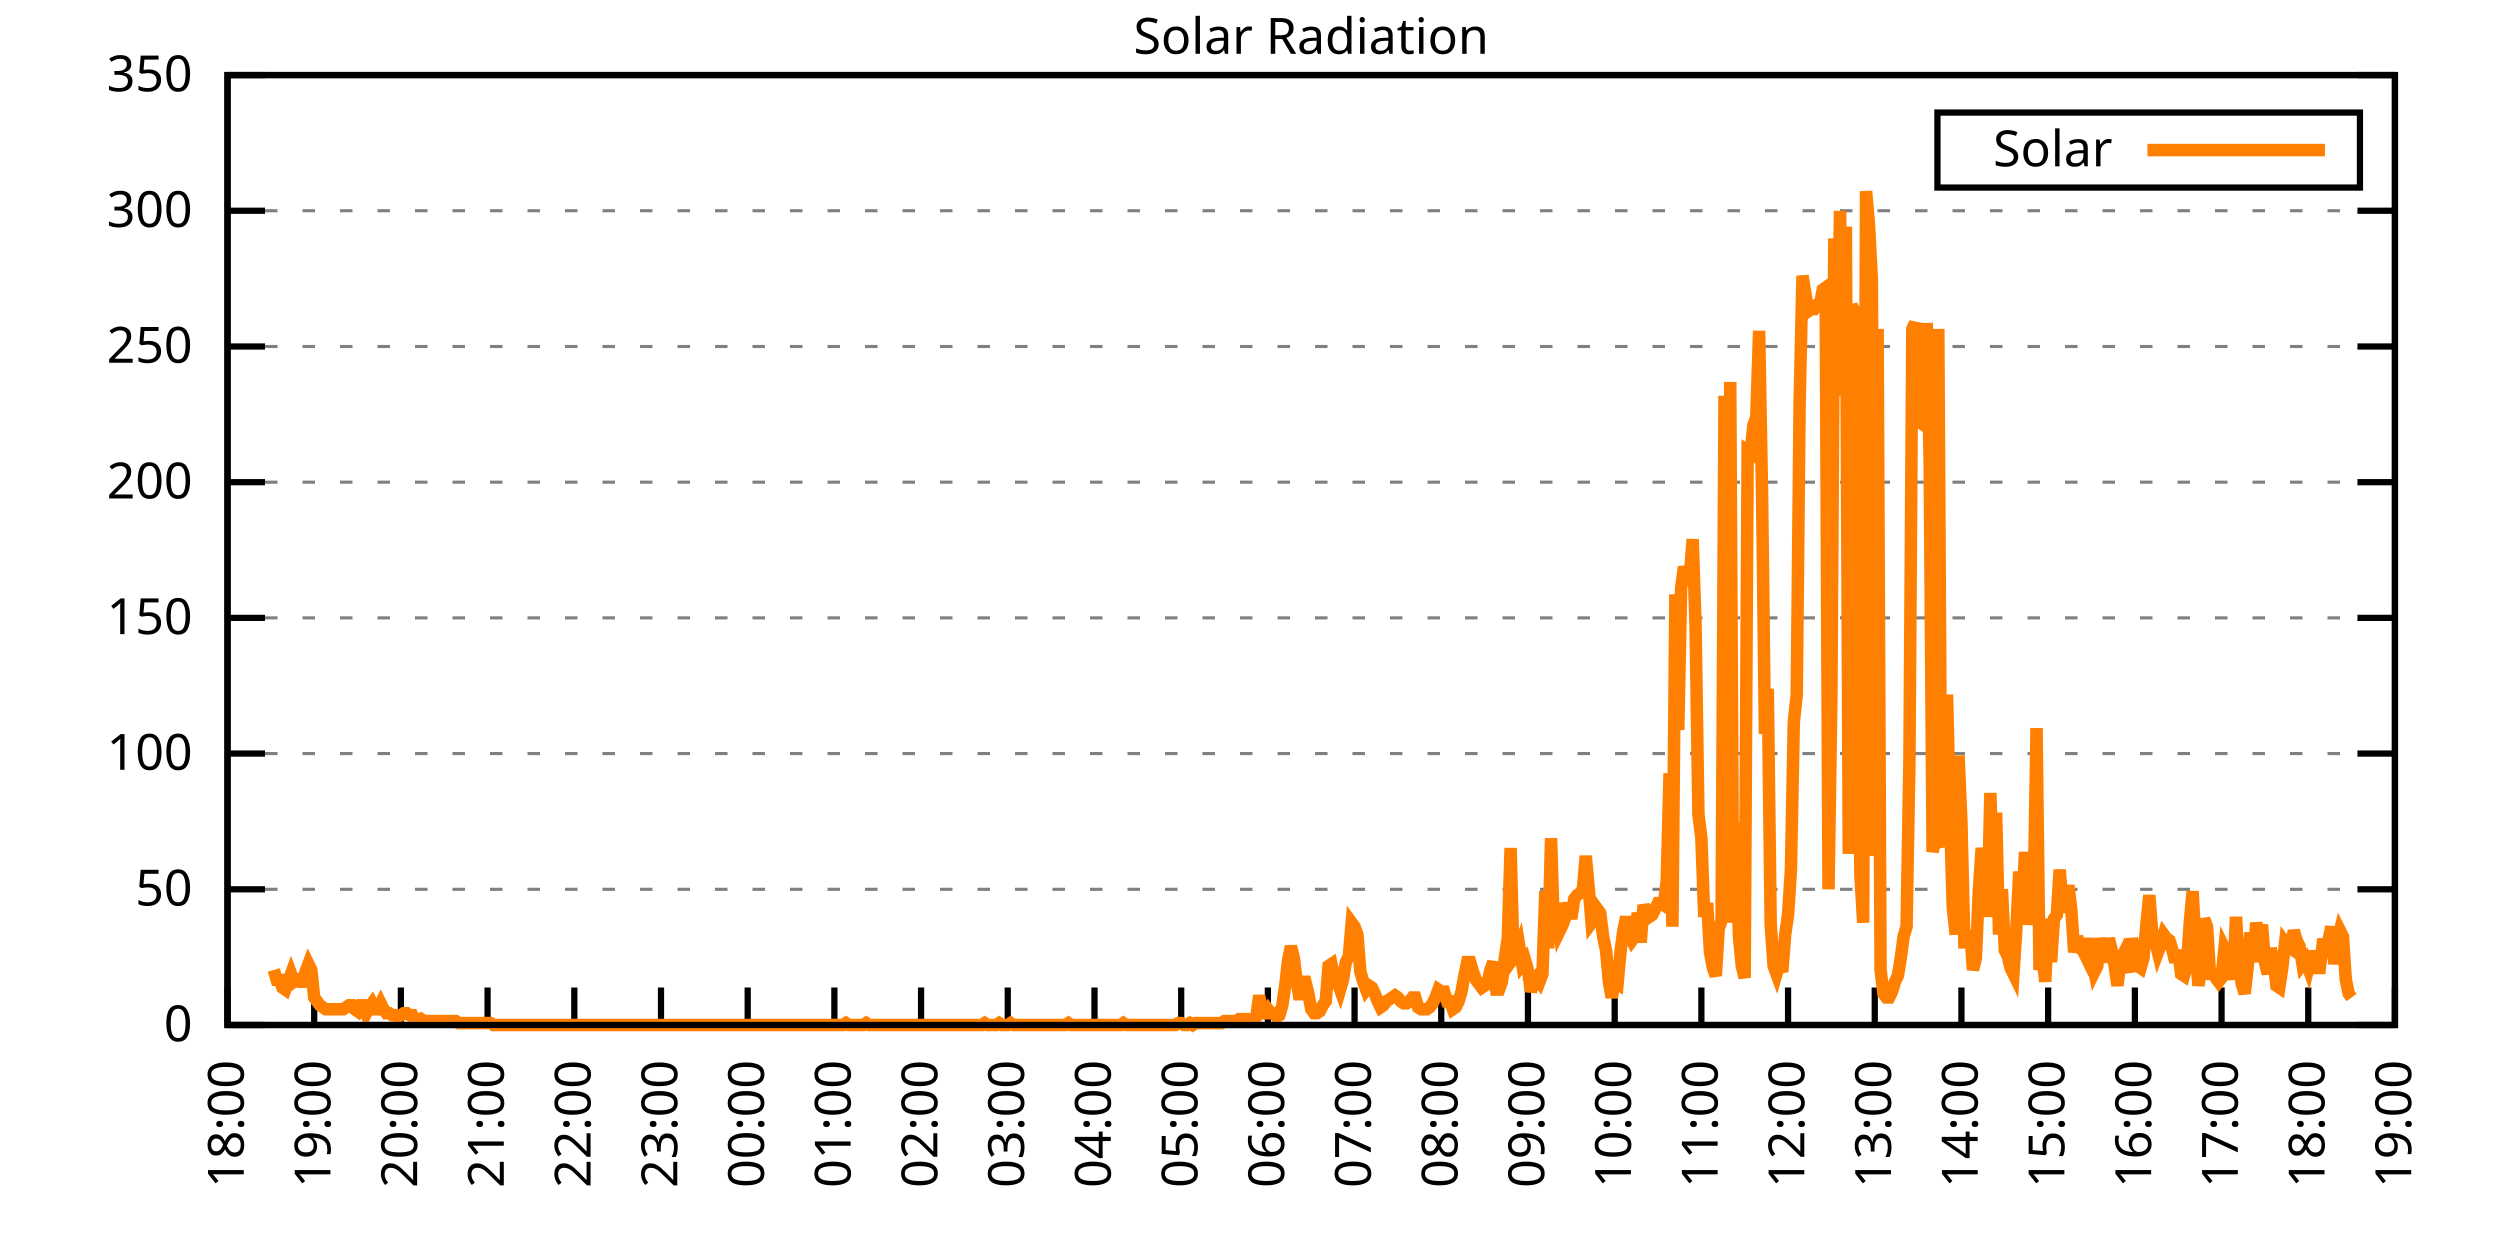
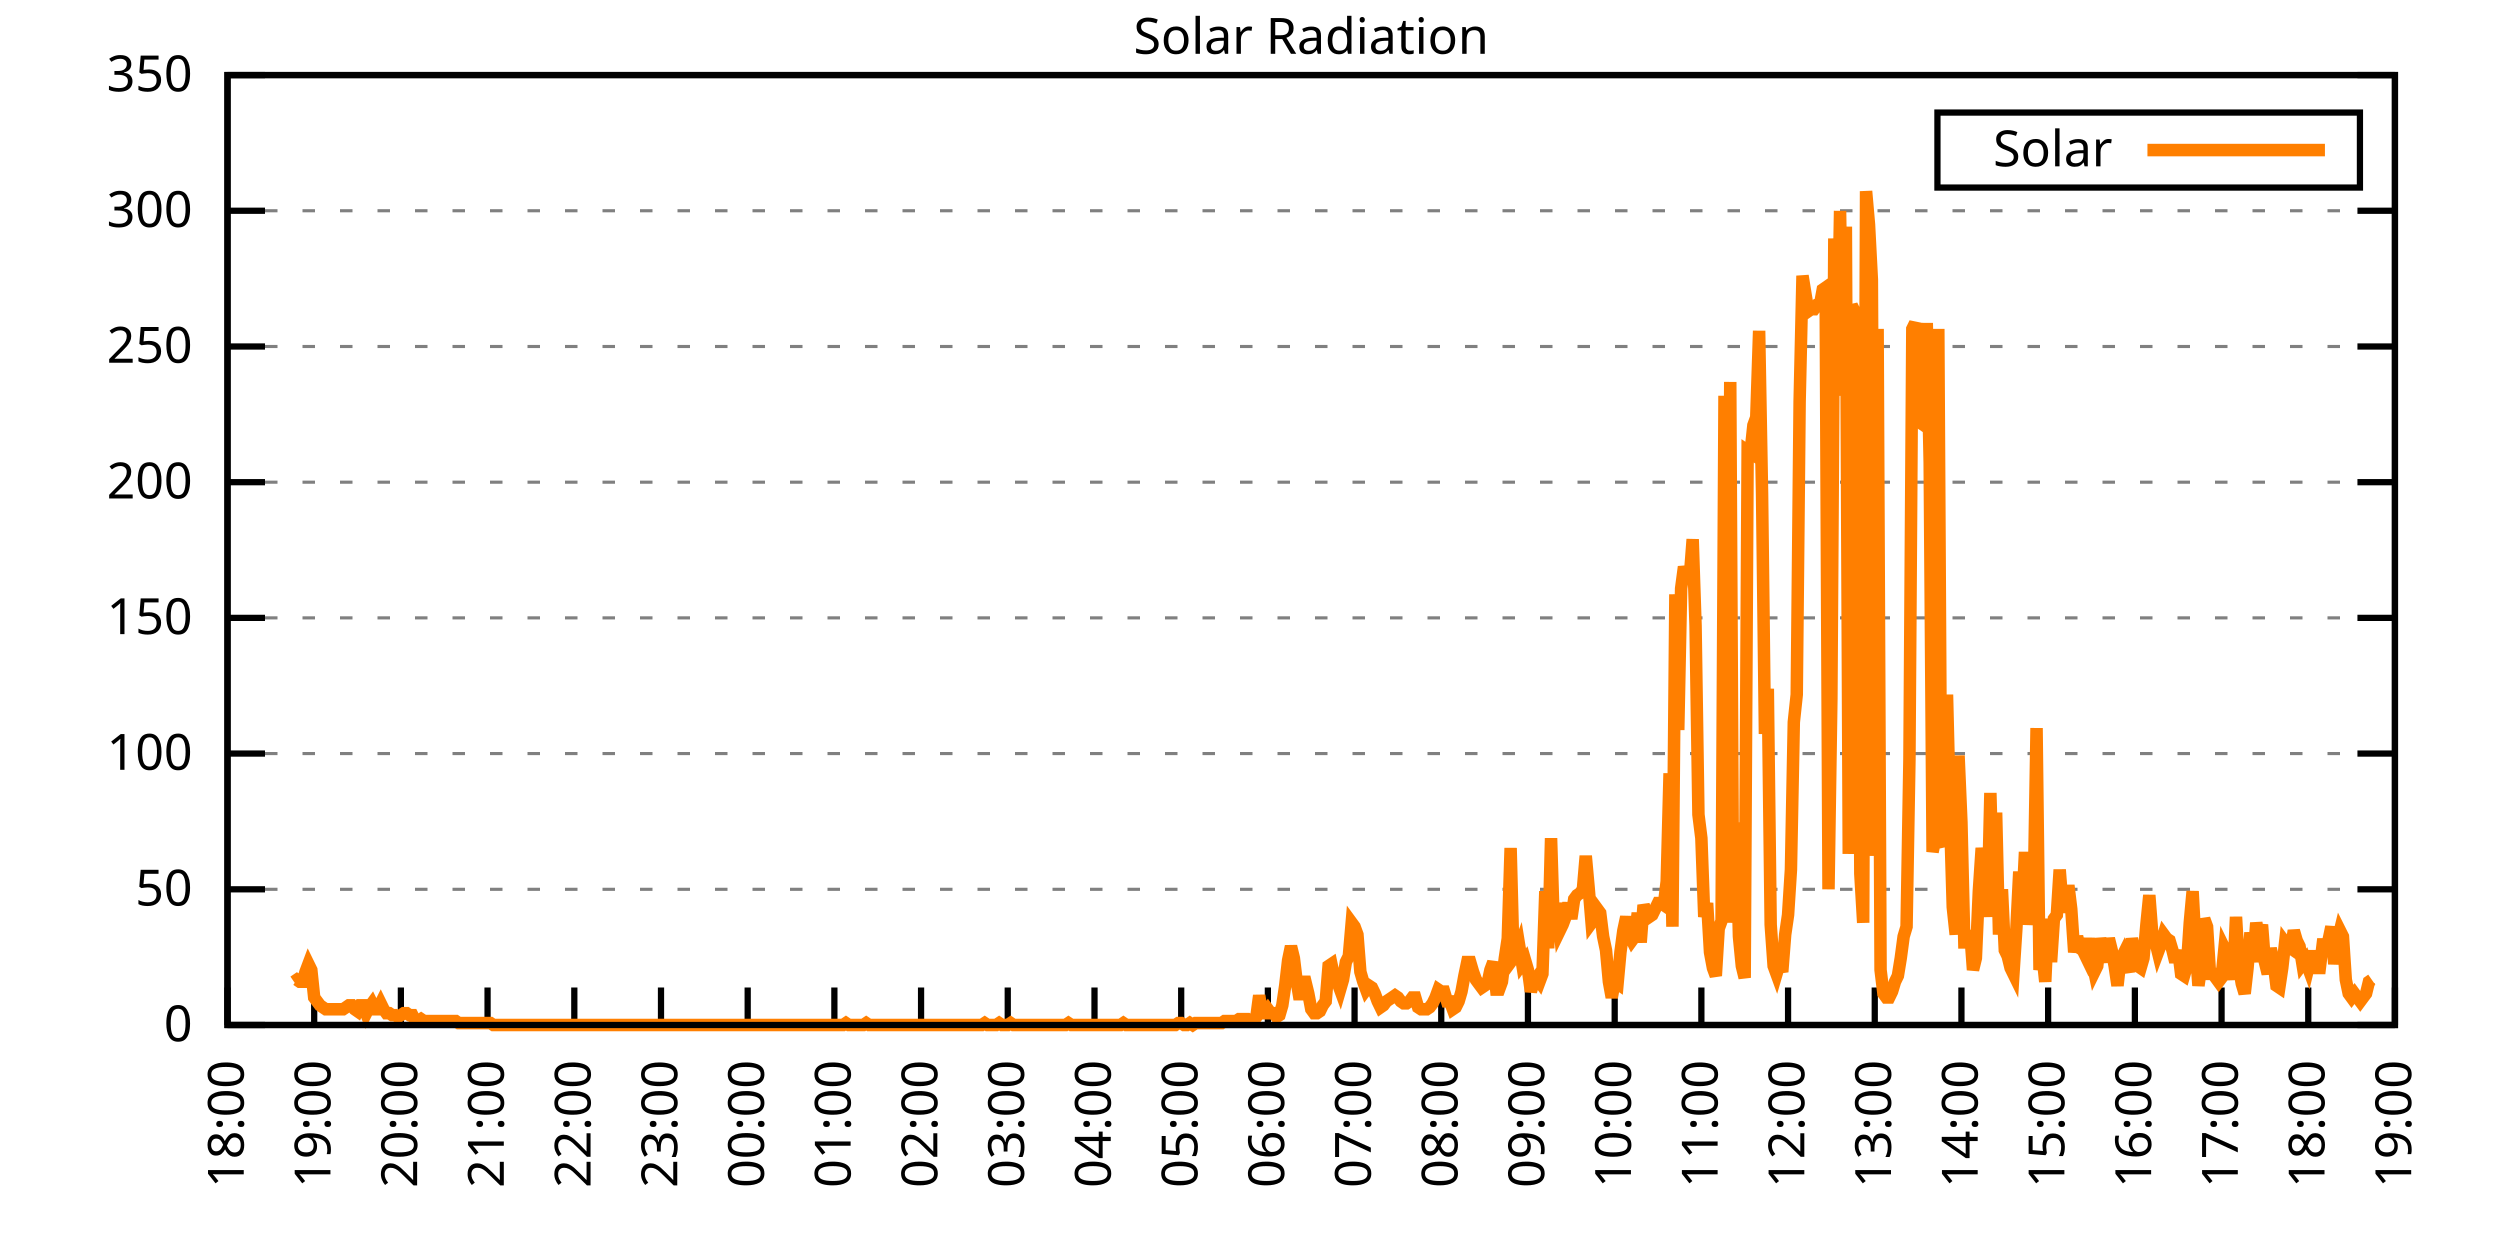
<svg xmlns="http://www.w3.org/2000/svg" xmlns:xlink="http://www.w3.org/1999/xlink" width="400" height="200" viewBox="0 0 400 200">
  <g id="gnuplot_canvas">
    <rect x="0" y="0" width="400" height="200" fill="none" />
    <defs>
      <circle id="gpDot" r="0.5" stroke-width="0.5" stroke="currentColor" />
      <path id="gpPt0" stroke-width="0.333" stroke="currentColor" d="M-1,0 h2 M0,-1 v2" />
      <path id="gpPt1" stroke-width="0.333" stroke="currentColor" d="M-1,-1 L1,1 M1,-1 L-1,1" />
      <path id="gpPt2" stroke-width="0.333" stroke="currentColor" d="M-1,0 L1,0 M0,-1 L0,1 M-1,-1 L1,1 M-1,1 L1,-1" />
      <rect id="gpPt3" stroke-width="0.333" stroke="currentColor" x="-1" y="-1" width="2" height="2" />
      <rect id="gpPt4" stroke-width="0.333" stroke="currentColor" fill="currentColor" x="-1" y="-1" width="2" height="2" />
      <circle id="gpPt5" stroke-width="0.333" stroke="currentColor" cx="0" cy="0" r="1" />
      <use xlink:href="#gpPt5" id="gpPt6" fill="currentColor" stroke="none" />
      <path id="gpPt7" stroke-width="0.333" stroke="currentColor" d="M0,-1.33 L-1.33,0.67 L1.33,0.67 z" />
      <use xlink:href="#gpPt7" id="gpPt8" fill="currentColor" stroke="none" />
      <use xlink:href="#gpPt7" id="gpPt9" stroke="currentColor" transform="rotate(180)" />
      <use xlink:href="#gpPt9" id="gpPt10" fill="currentColor" stroke="none" />
      <use xlink:href="#gpPt3" id="gpPt11" stroke="currentColor" transform="rotate(45)" />
      <use xlink:href="#gpPt11" id="gpPt12" fill="currentColor" stroke="none" />
      <path id="gpPt13" stroke-width="0.333" stroke="currentColor" d="M0,1.330 L1.265,0.411 L0.782,-1.067 L-0.782,-1.076 L-1.265,0.411 z" />
      <use xlink:href="#gpPt13" id="gpPt14" fill="currentColor" stroke="none" />
      <filter id="textbox" filterUnits="objectBoundingBox" x="0" y="0" height="1" width="1">
        <feFlood flood-color="white" flood-opacity="1" result="bgnd" />
        <feComposite in="SourceGraphic" in2="bgnd" operator="atop" />
      </filter>
      <filter id="greybox" filterUnits="objectBoundingBox" x="0" y="0" height="1" width="1">
        <feFlood flood-color="lightgrey" flood-opacity="1" result="grey" />
        <feComposite in="SourceGraphic" in2="grey" operator="atop" />
      </filter>
    </defs>
    <g fill="none" color="white" stroke="currentColor" stroke-width="1.00" stroke-linecap="butt" stroke-linejoin="miter">
</g>
    <g fill="none" color="black" stroke="currentColor" stroke-width="1.00" stroke-linecap="butt" stroke-linejoin="miter">
      <g stroke="none" shape-rendering="crispEdges">
        <polygon fill="rgb(255, 255, 255)" points="36.40,164.00 383.18,164.00 383.18,12.02 36.40,12.02 " />
      </g>
    </g>
    <g fill="none" color="black" stroke="currentColor" stroke-width="1.00" stroke-linecap="butt" stroke-linejoin="miter">
</g>
    <g fill="none" color="black" stroke="black" stroke-width="0.50" stroke-linecap="butt" stroke-linejoin="miter">
</g>
    <g fill="none" color="gray" stroke="currentColor" stroke-width="0.50" stroke-linecap="butt" stroke-linejoin="miter">
      <path stroke="gray" stroke-dasharray="2,4" class="gridline" d="M36.40,164.00 L383.19,164.00  " />
    </g>
    <g fill="none" color="gray" stroke="gray" stroke-width="1.00" stroke-linecap="butt" stroke-linejoin="miter">
</g>
    <g fill="none" color="black" stroke="currentColor" stroke-width="1.00" stroke-linecap="butt" stroke-linejoin="miter">
      <path stroke="black" d="M36.40,164.00 L42.40,164.00 M383.19,164.00 L377.19,164.00  " />
      <g transform="translate(30.80,166.60)" stroke="none" fill="black" font-family="Sans" font-size="8.00" text-anchor="end">
        <text>
          <tspan font-family="Sans"> 0</tspan>
        </text>
      </g>
    </g>
    <g fill="none" color="black" stroke="currentColor" stroke-width="1.00" stroke-linecap="butt" stroke-linejoin="miter">
</g>
    <g fill="none" color="black" stroke="black" stroke-width="0.50" stroke-linecap="butt" stroke-linejoin="miter">
</g>
    <g fill="none" color="gray" stroke="currentColor" stroke-width="0.50" stroke-linecap="butt" stroke-linejoin="miter">
      <path stroke="gray" stroke-dasharray="2,4" class="gridline" d="M36.40,142.29 L383.19,142.29  " />
    </g>
    <g fill="none" color="gray" stroke="gray" stroke-width="1.00" stroke-linecap="butt" stroke-linejoin="miter">
</g>
    <g fill="none" color="black" stroke="currentColor" stroke-width="1.00" stroke-linecap="butt" stroke-linejoin="miter">
      <path stroke="black" d="M36.40,142.29 L42.40,142.29 M383.19,142.29 L377.19,142.29  " />
      <g transform="translate(30.80,144.89)" stroke="none" fill="black" font-family="Sans" font-size="8.00" text-anchor="end">
        <text>
          <tspan font-family="Sans"> 50</tspan>
        </text>
      </g>
    </g>
    <g fill="none" color="black" stroke="currentColor" stroke-width="1.00" stroke-linecap="butt" stroke-linejoin="miter">
</g>
    <g fill="none" color="black" stroke="black" stroke-width="0.50" stroke-linecap="butt" stroke-linejoin="miter">
</g>
    <g fill="none" color="gray" stroke="currentColor" stroke-width="0.50" stroke-linecap="butt" stroke-linejoin="miter">
      <path stroke="gray" stroke-dasharray="2,4" class="gridline" d="M36.40,120.57 L383.19,120.57  " />
    </g>
    <g fill="none" color="gray" stroke="gray" stroke-width="1.00" stroke-linecap="butt" stroke-linejoin="miter">
</g>
    <g fill="none" color="black" stroke="currentColor" stroke-width="1.00" stroke-linecap="butt" stroke-linejoin="miter">
      <path stroke="black" d="M36.40,120.57 L42.40,120.57 M383.19,120.57 L377.19,120.57  " />
      <g transform="translate(30.80,123.17)" stroke="none" fill="black" font-family="Sans" font-size="8.00" text-anchor="end">
        <text>
          <tspan font-family="Sans"> 100</tspan>
        </text>
      </g>
    </g>
    <g fill="none" color="black" stroke="currentColor" stroke-width="1.00" stroke-linecap="butt" stroke-linejoin="miter">
</g>
    <g fill="none" color="black" stroke="black" stroke-width="0.50" stroke-linecap="butt" stroke-linejoin="miter">
</g>
    <g fill="none" color="gray" stroke="currentColor" stroke-width="0.50" stroke-linecap="butt" stroke-linejoin="miter">
      <path stroke="gray" stroke-dasharray="2,4" class="gridline" d="M36.40,98.86 L383.19,98.86  " />
    </g>
    <g fill="none" color="gray" stroke="gray" stroke-width="1.00" stroke-linecap="butt" stroke-linejoin="miter">
</g>
    <g fill="none" color="black" stroke="currentColor" stroke-width="1.00" stroke-linecap="butt" stroke-linejoin="miter">
      <path stroke="black" d="M36.40,98.86 L42.40,98.86 M383.19,98.86 L377.19,98.86  " />
      <g transform="translate(30.80,101.46)" stroke="none" fill="black" font-family="Sans" font-size="8.00" text-anchor="end">
        <text>
          <tspan font-family="Sans"> 150</tspan>
        </text>
      </g>
    </g>
    <g fill="none" color="black" stroke="currentColor" stroke-width="1.00" stroke-linecap="butt" stroke-linejoin="miter">
</g>
    <g fill="none" color="black" stroke="black" stroke-width="0.50" stroke-linecap="butt" stroke-linejoin="miter">
</g>
    <g fill="none" color="gray" stroke="currentColor" stroke-width="0.50" stroke-linecap="butt" stroke-linejoin="miter">
      <path stroke="gray" stroke-dasharray="2,4" class="gridline" d="M36.40,77.15 L383.19,77.15  " />
    </g>
    <g fill="none" color="gray" stroke="gray" stroke-width="1.00" stroke-linecap="butt" stroke-linejoin="miter">
</g>
    <g fill="none" color="black" stroke="currentColor" stroke-width="1.00" stroke-linecap="butt" stroke-linejoin="miter">
      <path stroke="black" d="M36.40,77.15 L42.40,77.15 M383.19,77.15 L377.19,77.15  " />
      <g transform="translate(30.80,79.75)" stroke="none" fill="black" font-family="Sans" font-size="8.00" text-anchor="end">
        <text>
          <tspan font-family="Sans"> 200</tspan>
        </text>
      </g>
    </g>
    <g fill="none" color="black" stroke="currentColor" stroke-width="1.00" stroke-linecap="butt" stroke-linejoin="miter">
</g>
    <g fill="none" color="black" stroke="black" stroke-width="0.50" stroke-linecap="butt" stroke-linejoin="miter">
</g>
    <g fill="none" color="gray" stroke="currentColor" stroke-width="0.50" stroke-linecap="butt" stroke-linejoin="miter">
      <path stroke="gray" stroke-dasharray="2,4" class="gridline" d="M36.40,55.44 L383.19,55.44  " />
    </g>
    <g fill="none" color="gray" stroke="gray" stroke-width="1.00" stroke-linecap="butt" stroke-linejoin="miter">
</g>
    <g fill="none" color="black" stroke="currentColor" stroke-width="1.00" stroke-linecap="butt" stroke-linejoin="miter">
      <path stroke="black" d="M36.40,55.44 L42.40,55.44 M383.19,55.44 L377.19,55.44  " />
      <g transform="translate(30.80,58.04)" stroke="none" fill="black" font-family="Sans" font-size="8.00" text-anchor="end">
        <text>
          <tspan font-family="Sans"> 250</tspan>
        </text>
      </g>
    </g>
    <g fill="none" color="black" stroke="currentColor" stroke-width="1.00" stroke-linecap="butt" stroke-linejoin="miter">
</g>
    <g fill="none" color="black" stroke="black" stroke-width="0.50" stroke-linecap="butt" stroke-linejoin="miter">
</g>
    <g fill="none" color="gray" stroke="currentColor" stroke-width="0.50" stroke-linecap="butt" stroke-linejoin="miter">
      <path stroke="gray" stroke-dasharray="2,4" class="gridline" d="M36.40,33.72 L383.19,33.72  " />
    </g>
    <g fill="none" color="gray" stroke="gray" stroke-width="1.00" stroke-linecap="butt" stroke-linejoin="miter">
</g>
    <g fill="none" color="black" stroke="currentColor" stroke-width="1.00" stroke-linecap="butt" stroke-linejoin="miter">
      <path stroke="black" d="M36.40,33.72 L42.40,33.72 M383.19,33.72 L377.19,33.72  " />
      <g transform="translate(30.80,36.32)" stroke="none" fill="black" font-family="Sans" font-size="8.00" text-anchor="end">
        <text>
          <tspan font-family="Sans"> 300</tspan>
        </text>
      </g>
    </g>
    <g fill="none" color="black" stroke="currentColor" stroke-width="1.00" stroke-linecap="butt" stroke-linejoin="miter">
</g>
    <g fill="none" color="black" stroke="black" stroke-width="0.50" stroke-linecap="butt" stroke-linejoin="miter">
</g>
    <g fill="none" color="gray" stroke="currentColor" stroke-width="0.50" stroke-linecap="butt" stroke-linejoin="miter">
      <path stroke="gray" stroke-dasharray="2,4" class="gridline" d="M36.40,12.01 L383.19,12.01  " />
    </g>
    <g fill="none" color="gray" stroke="gray" stroke-width="1.00" stroke-linecap="butt" stroke-linejoin="miter">
</g>
    <g fill="none" color="black" stroke="currentColor" stroke-width="1.00" stroke-linecap="butt" stroke-linejoin="miter">
      <path stroke="black" d="M36.40,12.01 L42.40,12.01 M383.19,12.01 L377.19,12.01  " />
      <g transform="translate(30.80,14.61)" stroke="none" fill="black" font-family="Sans" font-size="8.00" text-anchor="end">
        <text>
          <tspan font-family="Sans"> 350</tspan>
        </text>
      </g>
    </g>
    <g fill="none" color="black" stroke="currentColor" stroke-width="1.00" stroke-linecap="butt" stroke-linejoin="miter">
      <path stroke="black" d="M36.40,164.00 L36.40,158.00  " />
      <g transform="translate(39.00,169.60) rotate(270.00)" stroke="none" fill="black" font-family="Sans" font-size="8.00" text-anchor="end">
        <text>
          <tspan font-family="Sans">18:00</tspan>
        </text>
      </g>
    </g>
    <g fill="none" color="black" stroke="currentColor" stroke-width="1.00" stroke-linecap="butt" stroke-linejoin="miter">
      <path stroke="black" d="M50.27,164.00 L50.27,158.00  " />
      <g transform="translate(52.87,169.60) rotate(270.00)" stroke="none" fill="black" font-family="Sans" font-size="8.00" text-anchor="end">
        <text>
          <tspan font-family="Sans">19:00</tspan>
        </text>
      </g>
    </g>
    <g fill="none" color="black" stroke="currentColor" stroke-width="1.00" stroke-linecap="butt" stroke-linejoin="miter">
      <path stroke="black" d="M64.14,164.00 L64.14,158.00  " />
      <g transform="translate(66.74,169.60) rotate(270.00)" stroke="none" fill="black" font-family="Sans" font-size="8.00" text-anchor="end">
        <text>
          <tspan font-family="Sans">20:00</tspan>
        </text>
      </g>
    </g>
    <g fill="none" color="black" stroke="currentColor" stroke-width="1.00" stroke-linecap="butt" stroke-linejoin="miter">
      <path stroke="black" d="M78.01,164.00 L78.01,158.00  " />
      <g transform="translate(80.61,169.60) rotate(270.00)" stroke="none" fill="black" font-family="Sans" font-size="8.00" text-anchor="end">
        <text>
          <tspan font-family="Sans">21:00</tspan>
        </text>
      </g>
    </g>
    <g fill="none" color="black" stroke="currentColor" stroke-width="1.00" stroke-linecap="butt" stroke-linejoin="miter">
      <path stroke="black" d="M91.89,164.00 L91.89,158.00  " />
      <g transform="translate(94.49,169.60) rotate(270.00)" stroke="none" fill="black" font-family="Sans" font-size="8.00" text-anchor="end">
        <text>
          <tspan font-family="Sans">22:00</tspan>
        </text>
      </g>
    </g>
    <g fill="none" color="black" stroke="currentColor" stroke-width="1.00" stroke-linecap="butt" stroke-linejoin="miter">
      <path stroke="black" d="M105.76,164.00 L105.76,158.00  " />
      <g transform="translate(108.36,169.60) rotate(270.00)" stroke="none" fill="black" font-family="Sans" font-size="8.00" text-anchor="end">
        <text>
          <tspan font-family="Sans">23:00</tspan>
        </text>
      </g>
    </g>
    <g fill="none" color="black" stroke="currentColor" stroke-width="1.00" stroke-linecap="butt" stroke-linejoin="miter">
      <path stroke="black" d="M119.63,164.00 L119.63,158.00  " />
      <g transform="translate(122.23,169.60) rotate(270.00)" stroke="none" fill="black" font-family="Sans" font-size="8.00" text-anchor="end">
        <text>
          <tspan font-family="Sans">00:00</tspan>
        </text>
      </g>
    </g>
    <g fill="none" color="black" stroke="currentColor" stroke-width="1.00" stroke-linecap="butt" stroke-linejoin="miter">
      <path stroke="black" d="M133.50,164.00 L133.50,158.00  " />
      <g transform="translate(136.10,169.60) rotate(270.00)" stroke="none" fill="black" font-family="Sans" font-size="8.00" text-anchor="end">
        <text>
          <tspan font-family="Sans">01:00</tspan>
        </text>
      </g>
    </g>
    <g fill="none" color="black" stroke="currentColor" stroke-width="1.00" stroke-linecap="butt" stroke-linejoin="miter">
      <path stroke="black" d="M147.37,164.00 L147.37,158.00  " />
      <g transform="translate(149.97,169.60) rotate(270.00)" stroke="none" fill="black" font-family="Sans" font-size="8.00" text-anchor="end">
        <text>
          <tspan font-family="Sans">02:00</tspan>
        </text>
      </g>
    </g>
    <g fill="none" color="black" stroke="currentColor" stroke-width="1.00" stroke-linecap="butt" stroke-linejoin="miter">
      <path stroke="black" d="M161.24,164.00 L161.24,158.00  " />
      <g transform="translate(163.84,169.60) rotate(270.00)" stroke="none" fill="black" font-family="Sans" font-size="8.00" text-anchor="end">
        <text>
          <tspan font-family="Sans">03:00</tspan>
        </text>
      </g>
    </g>
    <g fill="none" color="black" stroke="currentColor" stroke-width="1.00" stroke-linecap="butt" stroke-linejoin="miter">
      <path stroke="black" d="M175.12,164.00 L175.12,158.00  " />
      <g transform="translate(177.72,169.60) rotate(270.00)" stroke="none" fill="black" font-family="Sans" font-size="8.00" text-anchor="end">
        <text>
          <tspan font-family="Sans">04:00</tspan>
        </text>
      </g>
    </g>
    <g fill="none" color="black" stroke="currentColor" stroke-width="1.00" stroke-linecap="butt" stroke-linejoin="miter">
      <path stroke="black" d="M188.99,164.00 L188.99,158.00  " />
      <g transform="translate(191.59,169.60) rotate(270.00)" stroke="none" fill="black" font-family="Sans" font-size="8.00" text-anchor="end">
        <text>
          <tspan font-family="Sans">05:00</tspan>
        </text>
      </g>
    </g>
    <g fill="none" color="black" stroke="currentColor" stroke-width="1.00" stroke-linecap="butt" stroke-linejoin="miter">
      <path stroke="black" d="M202.86,164.00 L202.86,158.00  " />
      <g transform="translate(205.46,169.60) rotate(270.00)" stroke="none" fill="black" font-family="Sans" font-size="8.00" text-anchor="end">
        <text>
          <tspan font-family="Sans">06:00</tspan>
        </text>
      </g>
    </g>
    <g fill="none" color="black" stroke="currentColor" stroke-width="1.00" stroke-linecap="butt" stroke-linejoin="miter">
      <path stroke="black" d="M216.73,164.00 L216.73,158.00  " />
      <g transform="translate(219.33,169.60) rotate(270.00)" stroke="none" fill="black" font-family="Sans" font-size="8.00" text-anchor="end">
        <text>
          <tspan font-family="Sans">07:00</tspan>
        </text>
      </g>
    </g>
    <g fill="none" color="black" stroke="currentColor" stroke-width="1.00" stroke-linecap="butt" stroke-linejoin="miter">
      <path stroke="black" d="M230.60,164.00 L230.60,158.00  " />
      <g transform="translate(233.20,169.60) rotate(270.00)" stroke="none" fill="black" font-family="Sans" font-size="8.00" text-anchor="end">
        <text>
          <tspan font-family="Sans">08:00</tspan>
        </text>
      </g>
    </g>
    <g fill="none" color="black" stroke="currentColor" stroke-width="1.00" stroke-linecap="butt" stroke-linejoin="miter">
      <path stroke="black" d="M244.47,164.00 L244.47,158.00  " />
      <g transform="translate(247.07,169.60) rotate(270.00)" stroke="none" fill="black" font-family="Sans" font-size="8.00" text-anchor="end">
        <text>
          <tspan font-family="Sans">09:00</tspan>
        </text>
      </g>
    </g>
    <g fill="none" color="black" stroke="currentColor" stroke-width="1.00" stroke-linecap="butt" stroke-linejoin="miter">
      <path stroke="black" d="M258.35,164.00 L258.35,158.00  " />
      <g transform="translate(260.95,169.60) rotate(270.00)" stroke="none" fill="black" font-family="Sans" font-size="8.00" text-anchor="end">
        <text>
          <tspan font-family="Sans">10:00</tspan>
        </text>
      </g>
    </g>
    <g fill="none" color="black" stroke="currentColor" stroke-width="1.00" stroke-linecap="butt" stroke-linejoin="miter">
      <path stroke="black" d="M272.22,164.00 L272.22,158.00  " />
      <g transform="translate(274.82,169.60) rotate(270.00)" stroke="none" fill="black" font-family="Sans" font-size="8.00" text-anchor="end">
        <text>
          <tspan font-family="Sans">11:00</tspan>
        </text>
      </g>
    </g>
    <g fill="none" color="black" stroke="currentColor" stroke-width="1.00" stroke-linecap="butt" stroke-linejoin="miter">
      <path stroke="black" d="M286.09,164.00 L286.09,158.00  " />
      <g transform="translate(288.69,169.60) rotate(270.00)" stroke="none" fill="black" font-family="Sans" font-size="8.00" text-anchor="end">
        <text>
          <tspan font-family="Sans">12:00</tspan>
        </text>
      </g>
    </g>
    <g fill="none" color="black" stroke="currentColor" stroke-width="1.00" stroke-linecap="butt" stroke-linejoin="miter">
      <path stroke="black" d="M299.96,164.00 L299.96,158.00  " />
      <g transform="translate(302.56,169.60) rotate(270.00)" stroke="none" fill="black" font-family="Sans" font-size="8.00" text-anchor="end">
        <text>
          <tspan font-family="Sans">13:00</tspan>
        </text>
      </g>
    </g>
    <g fill="none" color="black" stroke="currentColor" stroke-width="1.00" stroke-linecap="butt" stroke-linejoin="miter">
      <path stroke="black" d="M313.83,164.00 L313.83,158.00  " />
      <g transform="translate(316.43,169.60) rotate(270.00)" stroke="none" fill="black" font-family="Sans" font-size="8.00" text-anchor="end">
        <text>
          <tspan font-family="Sans">14:00</tspan>
        </text>
      </g>
    </g>
    <g fill="none" color="black" stroke="currentColor" stroke-width="1.00" stroke-linecap="butt" stroke-linejoin="miter">
      <path stroke="black" d="M327.70,164.00 L327.70,158.00  " />
      <g transform="translate(330.30,169.60) rotate(270.00)" stroke="none" fill="black" font-family="Sans" font-size="8.00" text-anchor="end">
        <text>
          <tspan font-family="Sans">15:00</tspan>
        </text>
      </g>
    </g>
    <g fill="none" color="black" stroke="currentColor" stroke-width="1.00" stroke-linecap="butt" stroke-linejoin="miter">
      <path stroke="black" d="M341.58,164.00 L341.58,158.00  " />
      <g transform="translate(344.18,169.60) rotate(270.00)" stroke="none" fill="black" font-family="Sans" font-size="8.00" text-anchor="end">
        <text>
          <tspan font-family="Sans">16:00</tspan>
        </text>
      </g>
    </g>
    <g fill="none" color="black" stroke="currentColor" stroke-width="1.00" stroke-linecap="butt" stroke-linejoin="miter">
      <path stroke="black" d="M355.45,164.00 L355.45,158.00  " />
      <g transform="translate(358.05,169.60) rotate(270.00)" stroke="none" fill="black" font-family="Sans" font-size="8.00" text-anchor="end">
        <text>
          <tspan font-family="Sans">17:00</tspan>
        </text>
      </g>
    </g>
    <g fill="none" color="black" stroke="currentColor" stroke-width="1.00" stroke-linecap="butt" stroke-linejoin="miter">
      <path stroke="black" d="M369.32,164.00 L369.32,158.00  " />
      <g transform="translate(371.92,169.60) rotate(270.00)" stroke="none" fill="black" font-family="Sans" font-size="8.00" text-anchor="end">
        <text>
          <tspan font-family="Sans">18:00</tspan>
        </text>
      </g>
    </g>
    <g fill="none" color="black" stroke="currentColor" stroke-width="1.00" stroke-linecap="butt" stroke-linejoin="miter">
      <path stroke="black" d="M383.19,164.00 L383.19,158.00  " />
      <g transform="translate(385.79,169.60) rotate(270.00)" stroke="none" fill="black" font-family="Sans" font-size="8.00" text-anchor="end">
        <text>
          <tspan font-family="Sans">19:00</tspan>
        </text>
      </g>
    </g>
    <g fill="none" color="black" stroke="currentColor" stroke-width="1.00" stroke-linecap="butt" stroke-linejoin="miter">
</g>
    <g fill="none" color="black" stroke="currentColor" stroke-width="1.00" stroke-linecap="butt" stroke-linejoin="miter">
      <path stroke="black" d="M36.40,12.01 L36.40,164.00 L383.19,164.00 L383.19,12.01 L36.40,12.01 Z  " />
    </g>
    <g fill="none" color="black" stroke="currentColor" stroke-width="1.00" stroke-linecap="butt" stroke-linejoin="miter">
</g>
    <g fill="none" color="black" stroke="currentColor" stroke-width="1.00" stroke-linecap="butt" stroke-linejoin="miter">
      <path stroke="black" d="M309.99,30.01 L309.99,18.01 L377.59,18.01 L377.59,30.01 L309.99,30.01 Z  " />
    </g>
    <g id="Solar_Radiation_plot_1">
      <g fill="none" color="white" stroke="black" stroke-width="2.00" stroke-linecap="butt" stroke-linejoin="miter">
</g>
      <g fill="none" color="black" stroke="currentColor" stroke-width="2.00" stroke-linecap="butt" stroke-linejoin="miter">
        <g transform="translate(337.99,26.61)" stroke="none" fill="black" font-family="Sans" font-size="8.00" text-anchor="end">
          <text>
            <tspan font-family="Sans">Solar</tspan>
          </text>
        </g>
      </g>
      <g fill="none" color="black" stroke="currentColor" stroke-width="2.00" stroke-linecap="butt" stroke-linejoin="miter">
-         <path stroke="rgb(255, 127,   0)" d="M343.59,24.01 L371.99,24.01 M43.80,155.19 L44.26,156.76 L44.72,156.76 L45.19,158.02 L45.65,158.34 L46.11,157.08   L46.57,155.82 L47.03,157.08 L47.50,156.76 L47.96,157.08 L48.42,157.08 L48.88,155.50 L49.35,154.25 L49.81,155.19   L50.27,159.60 L50.73,160.22 L51.20,160.85 L51.66,161.17 L52.12,161.48 L52.58,161.48 L53.05,161.48 L53.51,161.48   L53.97,161.48 L54.43,161.48 L54.90,161.48 L55.36,161.17 L55.82,160.85 L56.28,160.85 L56.75,161.48 L57.21,161.80   L57.67,160.85 L58.13,160.85 L58.59,162.11 L59.06,161.17 L59.52,160.54 L59.98,161.48 L60.44,161.48 L60.91,160.54   L61.37,161.48 L61.83,162.11 L62.29,162.11 L62.76,162.43 L63.22,162.43 L63.68,162.74 L64.14,162.43 L64.61,162.11   L65.07,162.11 L65.53,162.43 L65.99,162.43 L66.46,163.37 L66.92,163.37 L67.38,163.06 L67.84,163.37 L68.30,163.37   L68.77,163.37 L69.23,163.37 L69.69,163.37 L70.15,163.37 L70.62,163.37 L71.08,163.37 L71.54,163.37 L72.00,163.37   L72.47,163.37 L72.93,163.37 L73.39,163.69 L73.85,163.69 L74.32,163.69 L74.78,163.69 L75.24,163.69 L75.70,163.69   L76.17,163.69 L76.63,163.69 L77.09,163.69 L77.55,163.69 L78.01,163.69 L78.48,163.69 L78.94,164.00 L79.40,164.00   L79.86,164.00 L80.33,164.00 L80.79,164.00 L81.25,164.00 L81.71,164.00 L82.18,164.00 L82.64,164.00 L83.10,164.00   L83.56,164.00 L84.03,164.00 L84.49,164.00 L84.95,164.00 L85.41,164.00 L85.88,164.00 L86.34,164.00 L86.80,164.00   L87.26,164.00 L87.72,164.00 L88.19,164.00 L88.65,164.00 L89.11,164.00 L89.57,164.00 L90.04,164.00 L90.50,164.00   L90.96,164.00 L91.42,164.00 L91.89,164.00 L92.35,164.00 L92.81,164.00 L93.27,164.00 L93.74,164.00 L94.20,164.00   L94.66,164.00 L95.12,164.00 L95.59,164.00 L96.05,164.00 L96.51,164.00 L96.97,164.00 L97.44,164.00 L97.90,164.00   L98.36,164.00 L98.82,164.00 L99.28,164.00 L99.75,164.00 L100.21,164.00 L100.67,164.00 L101.13,164.00 L101.60,164.00   L102.06,164.00 L102.52,164.00 L102.98,164.00 L103.45,164.00 L103.91,164.00 L104.37,164.00 L104.83,164.00 L105.30,164.00   L105.76,164.00 L106.22,164.00 L106.68,164.00 L107.15,164.00 L107.61,164.00 L108.07,164.00 L108.53,164.00 L108.99,164.00   L109.46,164.00 L109.92,164.00 L110.38,164.00 L110.84,164.00 L111.31,164.00 L111.77,164.00 L112.23,164.00 L112.69,164.00   L113.16,164.00 L113.62,164.00 L114.08,164.00 L114.54,164.00 L115.01,164.00 L115.47,164.00 L115.93,164.00 L116.39,164.00   L116.86,164.00 L117.32,164.00 L117.78,164.00 L118.24,164.00 L118.70,164.00 L119.17,164.00 L119.63,164.00 L120.09,164.00   L120.55,164.00 L121.02,164.00 L121.48,164.00 L121.94,164.00 L122.40,164.00 L122.87,164.00 L123.33,164.00 L123.79,164.00   L124.25,164.00 L124.72,164.00 L125.18,164.00 L125.64,164.00 L126.10,164.00 L126.57,164.00 L127.03,164.00 L127.49,164.00   L127.95,164.00 L128.41,164.00 L128.88,164.00 L129.34,164.00 L129.80,164.00 L130.26,164.00 L130.73,164.00 L131.19,164.00   L131.65,164.00 L132.11,164.00 L132.58,164.00 L133.04,164.00 L133.50,164.00 L133.96,164.00 L134.43,164.00 L134.89,164.00   L135.35,163.69 L135.81,164.00 L136.28,164.00 L136.74,164.00 L137.20,164.00 L137.66,164.00 L138.13,164.00 L138.59,163.69   L139.05,164.00 L139.51,164.00 L139.97,164.00 L140.44,164.00 L140.90,164.00 L141.36,164.00 L141.82,164.00 L142.29,164.00   L142.75,164.00 L143.21,164.00 L143.67,164.00 L144.14,164.00 L144.60,164.00 L145.06,164.00 L145.52,164.00 L145.99,164.00   L146.45,164.00 L146.91,164.00 L147.37,164.00 L147.84,164.00 L148.30,164.00 L148.76,164.00 L149.22,164.00 L149.68,164.00   L150.15,164.00 L150.61,164.00 L151.07,164.00 L151.53,164.00 L152.00,164.00 L152.46,164.00 L152.92,164.00 L153.38,164.00   L153.85,164.00 L154.31,164.00 L154.77,164.00 L155.23,164.00 L155.70,164.00 L156.16,164.00 L156.62,164.00 L157.08,164.00   L157.55,163.69 L158.01,164.00 L158.47,164.00 L158.93,164.00 L159.39,164.00 L159.86,163.69 L160.32,164.00 L160.78,164.00   L161.24,164.00 L161.71,163.69 L162.17,164.00 L162.63,164.00 L163.09,164.00 L163.56,164.00 L164.02,164.00 L164.48,164.00   L164.94,164.00 L165.41,164.00 L165.87,164.00 L166.33,164.00 L166.79,164.00 L167.26,164.00 L167.72,164.00 L168.18,164.00   L168.64,164.00 L169.10,164.00 L169.57,164.00 L170.03,164.00 L170.49,164.00 L170.95,163.69 L171.42,164.00 L171.88,164.00   L172.34,164.00 L172.80,164.00 L173.27,164.00 L173.73,164.00 L174.19,164.00 L174.65,164.00 L175.12,164.00 L175.58,164.00   L176.04,164.00 L176.50,164.00 L176.97,164.00 L177.43,164.00 L177.89,164.00 L178.35,164.00 L178.82,164.00 L179.28,164.00   L179.74,163.69 L180.20,164.00 L180.66,164.00 L181.13,164.00 L181.59,164.00 L182.05,164.00 L182.51,164.00 L182.98,164.00   L183.44,164.00 L183.90,164.00 L184.36,164.00 L184.83,164.00 L185.29,164.00 L185.75,164.00 L186.21,164.00 L186.68,164.00   L187.14,164.00 L187.60,164.00 L188.06,164.00 L188.53,163.69 L188.99,163.69 L189.45,164.00 L189.91,164.00 L190.37,163.69   L190.84,164.00 L191.30,163.69 L191.76,163.69 L192.22,163.69 L192.69,163.69 L193.15,163.69 L193.61,163.69 L194.07,163.69   L194.54,163.69 L195.00,163.69 L195.46,163.69 L195.92,163.37 L196.39,163.37 L196.85,163.37 L197.31,163.37 L197.77,163.37   L198.24,163.06 L198.70,163.06 L199.16,163.06 L199.62,163.06 L200.08,163.37 L200.55,163.37 L201.01,162.74 L201.47,159.28   L201.93,162.11 L202.40,162.11 L202.86,161.48 L203.32,162.11 L203.78,162.11 L204.25,162.74 L204.71,162.43 L205.17,160.85   L205.63,157.71 L206.10,153.62 L206.56,151.41 L207.02,153.30 L207.48,157.08 L207.95,159.91 L208.41,157.08 L208.87,157.08   L209.33,158.97 L209.80,161.48 L210.26,162.11 L210.72,162.11 L211.18,161.80 L211.64,160.85 L212.11,160.22 L212.57,154.56   L213.03,154.25 L213.49,156.45 L213.96,157.08 L214.42,158.34 L214.88,156.76 L215.34,153.93 L215.81,152.99 L216.27,147.64   L216.73,148.27 L217.19,149.53 L217.66,155.50 L218.12,157.08 L218.58,158.34 L219.04,157.71 L219.51,158.02 L219.97,158.97   L220.43,160.22 L220.89,161.17 L221.35,160.85 L221.82,160.22 L222.28,159.91 L222.74,159.60 L223.20,159.28 L223.67,159.60   L224.13,160.22 L224.59,160.54 L225.05,160.54 L225.52,160.22 L225.98,159.60 L226.44,159.60 L226.90,161.17 L227.37,161.48   L227.83,161.48 L228.29,161.48 L228.75,161.17 L229.22,160.54 L229.68,159.60 L230.14,158.34 L230.60,158.65 L231.06,158.65   L231.53,160.22 L231.99,160.22 L232.45,161.48 L232.91,161.17 L233.38,160.22 L233.84,158.65 L234.30,156.13 L234.76,153.93   L235.23,153.93 L235.69,155.50 L236.15,156.76 L236.61,157.39 L237.08,158.02 L237.54,157.71 L238.00,157.39 L238.46,155.19   L238.93,153.93 L239.39,158.34 L239.85,158.34 L240.31,157.08 L240.77,153.30 L241.24,150.16 L241.70,135.68 L242.16,153.30   L242.62,152.67 L243.09,151.41 L243.55,154.25 L244.01,153.62 L244.47,155.19 L244.94,158.65 L245.40,157.08 L245.86,156.45   L246.32,157.08 L246.79,155.82 L247.25,142.60 L247.71,151.73 L248.17,134.11 L248.64,149.21 L249.10,144.49 L249.56,148.90   L250.02,147.95 L250.49,146.70 L250.95,144.49 L251.41,147.01 L251.87,143.86 L252.33,143.23 L252.80,142.92 L253.26,142.29   L253.72,136.94 L254.18,141.98 L254.65,147.64 L255.11,147.01 L255.57,145.44 L256.03,146.07 L256.50,149.84 L256.96,152.04   L257.42,157.08 L257.88,159.60 L258.35,157.08 L258.81,157.39 L259.27,152.36 L259.73,148.90 L260.20,146.70 L260.66,149.53   L261.12,150.47 L261.58,149.84 L262.04,146.07 L262.51,150.79 L262.97,144.81 L263.43,146.07 L263.89,146.70 L264.36,146.38   L264.82,145.44 L265.28,144.49 L265.74,144.49 L266.21,144.81 L266.67,141.03 L267.13,123.73 L267.59,148.27 L268.06,95.09   L268.52,116.80 L268.98,94.15 L269.44,90.69 L269.91,92.26 L270.37,92.26 L270.83,86.28 L271.29,100.13 L271.75,130.33   L272.22,134.11 L272.68,146.70 L273.14,144.49 L273.60,152.36 L274.07,154.88 L274.53,156.13 L274.99,148.58 L275.45,147.32   L275.92,63.32 L276.38,135.05 L276.84,61.11 L277.30,147.64 L277.77,131.59 L278.23,149.84 L278.69,154.56 L279.15,156.45   L279.62,72.13 L280.08,72.44 L280.54,68.04 L281.00,66.78 L281.46,52.93 L281.93,79.05 L282.39,117.43 L282.85,110.20   L283.31,147.95 L283.78,154.56 L284.24,155.82 L284.70,154.25 L285.16,155.50 L285.63,149.53 L286.09,146.38 L286.55,139.14   L287.01,115.55 L287.48,111.14 L287.94,64.26 L288.40,44.12 L288.86,46.96 L289.33,49.79 L289.79,49.47 L290.25,49.47   L290.71,48.84 L291.18,48.84 L291.64,46.33 L292.10,46.01 L292.56,142.29 L293.02,111.77 L293.49,38.15 L293.95,60.17   L294.41,33.74 L294.87,63.32 L295.34,36.26 L295.80,136.63 L296.26,48.84 L296.72,49.79 L297.19,51.36 L297.65,139.77   L298.11,147.64 L298.57,30.59 L299.04,35.94 L299.50,44.75 L299.96,136.94 L300.42,52.62 L300.89,155.19 L301.35,158.97   L301.81,159.60 L302.27,159.60 L302.73,158.65 L303.20,157.08 L303.66,156.13 L304.12,153.30 L304.58,149.84 L305.05,148.27   L305.51,121.52 L305.97,52.62 L306.43,51.68 L306.90,62.06 L307.36,67.72 L307.82,68.04 L308.28,51.68 L308.75,74.01   L309.21,136.31 L309.67,134.11 L310.13,52.62 L310.60,134.42 L311.06,135.37 L311.52,111.14 L311.98,129.70 L312.44,145.12   L312.91,149.53 L313.37,120.89 L313.83,131.59 L314.29,150.79 L314.76,150.79 L315.22,148.90 L315.68,155.19 L316.14,153.30   L316.61,142.60 L317.07,135.68 L317.53,139.46 L317.99,146.70 L318.46,126.87 L318.92,143.86 L319.38,130.02 L319.84,149.53   L320.31,142.29 L320.77,152.04 L321.23,152.99 L321.69,154.88 L322.15,155.82 L322.62,148.58 L323.08,139.46 L323.54,145.75   L324.00,136.31 L324.47,147.95 L324.93,143.55 L325.39,143.55 L325.85,116.49 L326.32,155.19 L326.78,152.67 L327.24,157.08   L327.70,147.01 L328.17,153.93 L328.63,147.01 L329.09,146.38 L329.55,139.14 L330.02,145.12 L330.48,145.12 L330.94,141.66   L331.40,145.44 L331.87,152.36 L332.33,149.84 L332.79,151.73 L333.25,152.04 L333.71,152.99 L334.18,150.16 L334.64,153.30   L335.10,155.50 L335.56,154.56 L336.03,150.16 L336.49,152.04 L336.95,153.93 L337.41,150.16 L337.88,152.04 L338.34,154.56   L338.80,157.71 L339.26,153.62 L339.73,152.67 L340.19,154.25 L340.65,155.50 L341.11,150.16 L341.58,152.36 L342.04,154.56   L342.50,154.88 L342.96,153.30 L343.42,147.95 L343.89,143.23 L344.35,149.21 L344.81,150.47 L345.27,152.36 L345.74,151.10   L346.20,149.53 L346.66,150.16 L347.12,150.47 L347.59,152.04 L348.05,153.93 L348.51,152.04 L348.97,155.82 L349.44,156.13   L349.90,154.56 L350.36,147.64 L350.82,142.60 L351.29,151.41 L351.75,157.71 L352.21,154.56 L352.67,147.01 L353.13,148.27   L353.60,155.82 L354.06,155.82 L354.52,156.45 L354.98,157.08 L355.45,156.45 L355.91,151.73 L356.37,152.67 L356.83,152.67   L357.30,156.76 L357.76,146.70 L358.22,154.56 L358.68,157.39 L359.15,158.97 L359.61,154.88 L360.07,149.21 L360.53,153.93   L361.00,147.64 L361.46,150.16 L361.92,147.95 L362.38,153.93 L362.84,155.82 L363.31,151.73 L363.77,153.93 L364.23,157.71   L364.69,158.02 L365.16,154.88 L365.62,150.79 L366.08,151.41 L366.54,151.73 L367.01,148.90 L367.47,150.47 L367.93,151.41   L368.39,154.25 L368.86,153.62 L369.32,154.88 L369.78,152.99 L370.24,152.99 L370.71,154.88 L371.17,154.88 L371.63,151.10   L372.09,151.10 L372.56,150.47 L373.02,148.27 L373.48,154.25 L373.94,150.79 L374.40,148.90 L374.87,149.84 L375.33,156.76   L375.79,158.97 L376.25,159.60  " />
+         <path stroke="rgb(255, 127,   0)" d="M343.59,24.01 L371.99,24.01 M47.03,157.08 L47.50,156.76 L47.96,157.08 L48.42,157.08 L48.88,155.50 L49.35,154.25   L49.81,155.19 L50.27,159.60 L50.73,160.22 L51.20,160.85 L51.66,161.17 L52.12,161.48 L52.58,161.48 L53.05,161.48   L53.51,161.48 L53.97,161.48 L54.43,161.48 L54.90,161.48 L55.36,161.17 L55.82,160.85 L56.28,160.85 L56.75,161.48   L57.21,161.80 L57.67,160.85 L58.13,160.85 L58.59,162.11 L59.06,161.17 L59.52,160.54 L59.98,161.48 L60.44,161.48   L60.91,160.54 L61.37,161.48 L61.83,162.11 L62.29,162.11 L62.76,162.43 L63.22,162.43 L63.68,162.74 L64.14,162.43   L64.61,162.11 L65.07,162.11 L65.53,162.43 L65.99,162.43 L66.46,163.37 L66.92,163.37 L67.38,163.06 L67.84,163.37   L68.30,163.37 L68.77,163.37 L69.23,163.37 L69.69,163.37 L70.15,163.37 L70.62,163.37 L71.08,163.37 L71.54,163.37   L72.00,163.37 L72.47,163.37 L72.93,163.37 L73.39,163.69 L73.85,163.69 L74.32,163.69 L74.78,163.69 L75.24,163.69   L75.70,163.69 L76.17,163.69 L76.63,163.69 L77.09,163.69 L77.55,163.69 L78.01,163.69 L78.48,163.69 L78.94,164.00   L79.40,164.00 L79.86,164.00 L80.33,164.00 L80.79,164.00 L81.25,164.00 L81.71,164.00 L82.18,164.00 L82.64,164.00   L83.10,164.00 L83.56,164.00 L84.03,164.00 L84.49,164.00 L84.95,164.00 L85.41,164.00 L85.88,164.00 L86.34,164.00   L86.80,164.00 L87.26,164.00 L87.72,164.00 L88.19,164.00 L88.65,164.00 L89.11,164.00 L89.57,164.00 L90.04,164.00   L90.50,164.00 L90.96,164.00 L91.42,164.00 L91.89,164.00 L92.35,164.00 L92.81,164.00 L93.27,164.00 L93.74,164.00   L94.20,164.00 L94.66,164.00 L95.12,164.00 L95.59,164.00 L96.05,164.00 L96.51,164.00 L96.97,164.00 L97.44,164.00   L97.90,164.00 L98.36,164.00 L98.82,164.00 L99.28,164.00 L99.75,164.00 L100.21,164.00 L100.67,164.00 L101.13,164.00   L101.60,164.00 L102.06,164.00 L102.52,164.00 L102.98,164.00 L103.45,164.00 L103.91,164.00 L104.37,164.00 L104.83,164.00   L105.30,164.00 L105.76,164.00 L106.22,164.00 L106.68,164.00 L107.15,164.00 L107.61,164.00 L108.07,164.00 L108.53,164.00   L108.99,164.00 L109.46,164.00 L109.92,164.00 L110.38,164.00 L110.84,164.00 L111.31,164.00 L111.77,164.00 L112.23,164.00   L112.69,164.00 L113.16,164.00 L113.62,164.00 L114.08,164.00 L114.54,164.00 L115.01,164.00 L115.47,164.00 L115.93,164.00   L116.39,164.00 L116.86,164.00 L117.32,164.00 L117.78,164.00 L118.24,164.00 L118.70,164.00 L119.17,164.00 L119.63,164.00   L120.09,164.00 L120.55,164.00 L121.02,164.00 L121.48,164.00 L121.94,164.00 L122.40,164.00 L122.87,164.00 L123.33,164.00   L123.79,164.00 L124.25,164.00 L124.72,164.00 L125.18,164.00 L125.64,164.00 L126.10,164.00 L126.57,164.00 L127.03,164.00   L127.49,164.00 L127.95,164.00 L128.41,164.00 L128.88,164.00 L129.34,164.00 L129.80,164.00 L130.26,164.00 L130.73,164.00   L131.19,164.00 L131.65,164.00 L132.11,164.00 L132.58,164.00 L133.04,164.00 L133.50,164.00 L133.96,164.00 L134.43,164.00   L134.89,164.00 L135.35,163.69 L135.81,164.00 L136.28,164.00 L136.74,164.00 L137.20,164.00 L137.66,164.00 L138.13,164.00   L138.59,163.69 L139.05,164.00 L139.51,164.00 L139.97,164.00 L140.44,164.00 L140.90,164.00 L141.36,164.00 L141.82,164.00   L142.29,164.00 L142.75,164.00 L143.21,164.00 L143.67,164.00 L144.14,164.00 L144.60,164.00 L145.06,164.00 L145.52,164.00   L145.99,164.00 L146.45,164.00 L146.91,164.00 L147.37,164.00 L147.84,164.00 L148.30,164.00 L148.76,164.00 L149.22,164.00   L149.68,164.00 L150.15,164.00 L150.61,164.00 L151.07,164.00 L151.53,164.00 L152.00,164.00 L152.46,164.00 L152.92,164.00   L153.38,164.00 L153.85,164.00 L154.31,164.00 L154.77,164.00 L155.23,164.00 L155.70,164.00 L156.16,164.00 L156.62,164.00   L157.08,164.00 L157.55,163.69 L158.01,164.00 L158.47,164.00 L158.93,164.00 L159.39,164.00 L159.86,163.69 L160.32,164.00   L160.78,164.00 L161.24,164.00 L161.71,163.69 L162.17,164.00 L162.63,164.00 L163.09,164.00 L163.56,164.00 L164.02,164.00   L164.48,164.00 L164.94,164.00 L165.41,164.00 L165.87,164.00 L166.33,164.00 L166.79,164.00 L167.26,164.00 L167.72,164.00   L168.18,164.00 L168.64,164.00 L169.10,164.00 L169.57,164.00 L170.03,164.00 L170.49,164.00 L170.95,163.69 L171.42,164.00   L171.88,164.00 L172.34,164.00 L172.80,164.00 L173.27,164.00 L173.73,164.00 L174.19,164.00 L174.65,164.00 L175.12,164.00   L175.58,164.00 L176.04,164.00 L176.50,164.00 L176.97,164.00 L177.43,164.00 L177.89,164.00 L178.35,164.00 L178.82,164.00   L179.28,164.00 L179.74,163.69 L180.20,164.00 L180.66,164.00 L181.13,164.00 L181.59,164.00 L182.05,164.00 L182.51,164.00   L182.98,164.00 L183.44,164.00 L183.90,164.00 L184.36,164.00 L184.83,164.00 L185.29,164.00 L185.75,164.00 L186.21,164.00   L186.68,164.00 L187.14,164.00 L187.60,164.00 L188.06,164.00 L188.53,163.69 L188.99,163.69 L189.45,164.00 L189.91,164.00   L190.37,163.69 L190.84,164.00 L191.30,163.69 L191.76,163.69 L192.22,163.69 L192.69,163.69 L193.15,163.69 L193.61,163.69   L194.07,163.69 L194.54,163.69 L195.00,163.69 L195.46,163.69 L195.92,163.37 L196.39,163.37 L196.85,163.37 L197.31,163.37   L197.77,163.37 L198.24,163.06 L198.70,163.06 L199.16,163.06 L199.62,163.06 L200.08,163.37 L200.55,163.37 L201.01,162.74   L201.47,159.28 L201.93,162.11 L202.40,162.11 L202.86,161.48 L203.32,162.11 L203.78,162.11 L204.25,162.74 L204.71,162.43   L205.17,160.85 L205.63,157.71 L206.10,153.62 L206.56,151.41 L207.02,153.30 L207.48,157.08 L207.95,159.91 L208.41,157.08   L208.87,157.08 L209.33,158.97 L209.80,161.48 L210.26,162.11 L210.72,162.11 L211.18,161.80 L211.64,160.85 L212.11,160.22   L212.57,154.56 L213.03,154.25 L213.49,156.45 L213.96,157.08 L214.42,158.34 L214.88,156.76 L215.34,153.93 L215.81,152.99   L216.27,147.64 L216.73,148.27 L217.19,149.53 L217.66,155.50 L218.12,157.08 L218.58,158.34 L219.04,157.71 L219.51,158.02   L219.97,158.97 L220.43,160.22 L220.89,161.17 L221.35,160.85 L221.82,160.22 L222.28,159.91 L222.74,159.60 L223.20,159.28   L223.67,159.60 L224.13,160.22 L224.59,160.54 L225.05,160.54 L225.52,160.22 L225.98,159.60 L226.44,159.60 L226.90,161.17   L227.37,161.48 L227.83,161.48 L228.29,161.48 L228.75,161.17 L229.22,160.54 L229.68,159.60 L230.14,158.34 L230.60,158.65   L231.06,158.65 L231.53,160.22 L231.99,160.22 L232.45,161.48 L232.91,161.17 L233.38,160.22 L233.84,158.65 L234.30,156.13   L234.76,153.93 L235.23,153.93 L235.69,155.50 L236.15,156.76 L236.61,157.39 L237.08,158.02 L237.54,157.71 L238.00,157.39   L238.46,155.19 L238.93,153.93 L239.39,158.34 L239.85,158.34 L240.31,157.08 L240.77,153.30 L241.24,150.16 L241.70,135.68   L242.16,153.30 L242.62,152.67 L243.09,151.41 L243.55,154.25 L244.01,153.62 L244.47,155.19 L244.94,158.65 L245.40,157.08   L245.86,156.45 L246.32,157.08 L246.79,155.82 L247.25,142.60 L247.71,151.73 L248.17,134.11 L248.64,149.21 L249.10,144.49   L249.56,148.90 L250.02,147.95 L250.49,146.70 L250.95,144.49 L251.41,147.01 L251.87,143.86 L252.33,143.23 L252.80,142.92   L253.26,142.29 L253.72,136.94 L254.18,141.98 L254.65,147.64 L255.11,147.01 L255.57,145.44 L256.03,146.07 L256.50,149.84   L256.96,152.04 L257.42,157.08 L257.88,159.60 L258.35,157.08 L258.81,157.39 L259.27,152.36 L259.73,148.90 L260.20,146.70   L260.66,149.53 L261.12,150.47 L261.58,149.84 L262.04,146.07 L262.51,150.79 L262.97,144.81 L263.43,146.07 L263.89,146.70   L264.36,146.38 L264.82,145.44 L265.28,144.49 L265.74,144.49 L266.21,144.81 L266.67,141.03 L267.13,123.73 L267.59,148.27   L268.06,95.09 L268.52,116.80 L268.98,94.15 L269.44,90.69 L269.91,92.26 L270.37,92.26 L270.83,86.28 L271.29,100.13   L271.75,130.33 L272.22,134.11 L272.68,146.70 L273.14,144.49 L273.60,152.36 L274.07,154.88 L274.53,156.13 L274.99,148.58   L275.45,147.32 L275.92,63.32 L276.38,135.05 L276.84,61.11 L277.30,147.64 L277.77,131.59 L278.23,149.84 L278.69,154.56   L279.15,156.45 L279.62,72.13 L280.08,72.44 L280.54,68.04 L281.00,66.78 L281.46,52.93 L281.93,79.05 L282.39,117.43   L282.85,110.20 L283.31,147.95 L283.78,154.56 L284.24,155.82 L284.70,154.25 L285.16,155.50 L285.63,149.53 L286.09,146.38   L286.55,139.14 L287.01,115.55 L287.48,111.14 L287.94,64.26 L288.40,44.12 L288.86,46.96 L289.33,49.79 L289.79,49.47   L290.25,49.47 L290.71,48.84 L291.18,48.84 L291.64,46.33 L292.10,46.01 L292.56,142.29 L293.02,111.77 L293.49,38.15   L293.95,60.17 L294.41,33.74 L294.87,63.32 L295.34,36.26 L295.80,136.63 L296.26,48.84 L296.72,49.79 L297.19,51.36   L297.65,139.77 L298.11,147.64 L298.57,30.59 L299.04,35.94 L299.50,44.75 L299.96,136.94 L300.42,52.62 L300.89,155.19   L301.35,158.97 L301.81,159.60 L302.27,159.60 L302.73,158.65 L303.20,157.08 L303.66,156.13 L304.12,153.30 L304.58,149.84   L305.05,148.27 L305.51,121.52 L305.97,52.62 L306.43,51.68 L306.90,62.06 L307.36,67.72 L307.82,68.04 L308.28,51.68   L308.75,74.01 L309.21,136.31 L309.67,134.11 L310.13,52.62 L310.60,134.42 L311.06,135.37 L311.52,111.14 L311.98,129.70   L312.44,145.12 L312.91,149.53 L313.37,120.89 L313.83,131.59 L314.29,150.79 L314.76,150.79 L315.22,148.90 L315.68,155.19   L316.14,153.30 L316.61,142.60 L317.07,135.68 L317.53,139.46 L317.99,146.70 L318.46,126.87 L318.92,143.86 L319.38,130.02   L319.84,149.53 L320.31,142.29 L320.77,152.04 L321.23,152.99 L321.69,154.88 L322.15,155.82 L322.62,148.58 L323.08,139.46   L323.54,145.75 L324.00,136.31 L324.47,147.95 L324.93,143.55 L325.39,143.55 L325.85,116.49 L326.32,155.19 L326.78,152.67   L327.24,157.08 L327.70,147.01 L328.17,153.93 L328.63,147.01 L329.09,146.38 L329.55,139.14 L330.02,145.12 L330.48,145.12   L330.94,141.66 L331.40,145.44 L331.87,152.36 L332.33,149.84 L332.79,151.73 L333.25,152.04 L333.71,152.99 L334.18,150.16   L334.64,153.30 L335.10,155.50 L335.56,154.56 L336.03,150.16 L336.49,152.04 L336.95,153.93 L337.41,150.16 L337.88,152.04   L338.34,154.56 L338.80,157.71 L339.26,153.62 L339.73,152.67 L340.19,154.25 L340.65,155.50 L341.11,150.16 L341.58,152.36   L342.04,154.56 L342.50,154.88 L342.96,153.30 L343.42,147.95 L343.89,143.23 L344.35,149.21 L344.81,150.47 L345.27,152.36   L345.74,151.10 L346.20,149.53 L346.66,150.16 L347.12,150.47 L347.59,152.04 L348.05,153.93 L348.51,152.04 L348.97,155.82   L349.44,156.13 L349.90,154.56 L350.36,147.64 L350.82,142.60 L351.29,151.41 L351.75,157.71 L352.21,154.56 L352.67,147.01   L353.13,148.27 L353.60,155.82 L354.06,155.82 L354.52,156.45 L354.98,157.08 L355.45,156.45 L355.91,151.73 L356.37,152.67   L356.83,152.67 L357.30,156.76 L357.76,146.70 L358.22,154.56 L358.68,157.39 L359.15,158.97 L359.61,154.88 L360.07,149.21   L360.53,153.93 L361.00,147.64 L361.46,150.16 L361.92,147.95 L362.38,153.93 L362.84,155.82 L363.31,151.73 L363.77,153.93   L364.23,157.71 L364.69,158.02 L365.16,154.88 L365.62,150.79 L366.08,151.41 L366.54,151.73 L367.01,148.90 L367.47,150.47   L367.93,151.41 L368.39,154.25 L368.86,153.62 L369.32,154.88 L369.78,152.99 L370.24,152.99 L370.71,154.88 L371.17,154.88   L371.63,151.10 L372.09,151.10 L372.56,150.47 L373.02,148.27 L373.48,154.25 L373.94,150.79 L374.40,148.90 L374.87,149.84   L375.33,156.76 L375.79,158.97 L376.25,159.60 L376.72,158.97 L377.18,159.60 L377.64,160.22 L378.10,159.60 L378.57,158.97   L379.03,157.08 L379.49,156.76  " />
      </g>
    </g>
    <g fill="none" color="black" stroke="currentColor" stroke-width="2.00" stroke-linecap="butt" stroke-linejoin="miter">
</g>
    <g fill="none" color="black" stroke="black" stroke-width="1.00" stroke-linecap="butt" stroke-linejoin="miter">
</g>
    <g fill="none" color="black" stroke="currentColor" stroke-width="1.00" stroke-linecap="butt" stroke-linejoin="miter">
      <path stroke="black" d="M36.40,12.01 L36.40,164.00 L383.19,164.00 L383.19,12.01 L36.40,12.01 Z  " />
      <g transform="translate(6.80,88.01) rotate(270.00)" stroke="none" fill="black" font-family="Sans" font-size="8.00" text-anchor="middle">
        <text />
      </g>
    </g>
    <g fill="none" color="black" stroke="currentColor" stroke-width="1.00" stroke-linecap="butt" stroke-linejoin="miter">
</g>
    <g fill="none" color="black" stroke="currentColor" stroke-width="1.00" stroke-linecap="butt" stroke-linejoin="miter">
      <g transform="translate(209.79,8.61)" stroke="none" fill="black" font-family="Sans" font-size="8.00" text-anchor="middle">
        <text>
          <tspan font-family="Sans">Solar Radiation</tspan>
        </text>
      </g>
    </g>
    <g fill="none" color="black" stroke="currentColor" stroke-width="1.00" stroke-linecap="butt" stroke-linejoin="miter">
</g>
  </g>
</svg>
